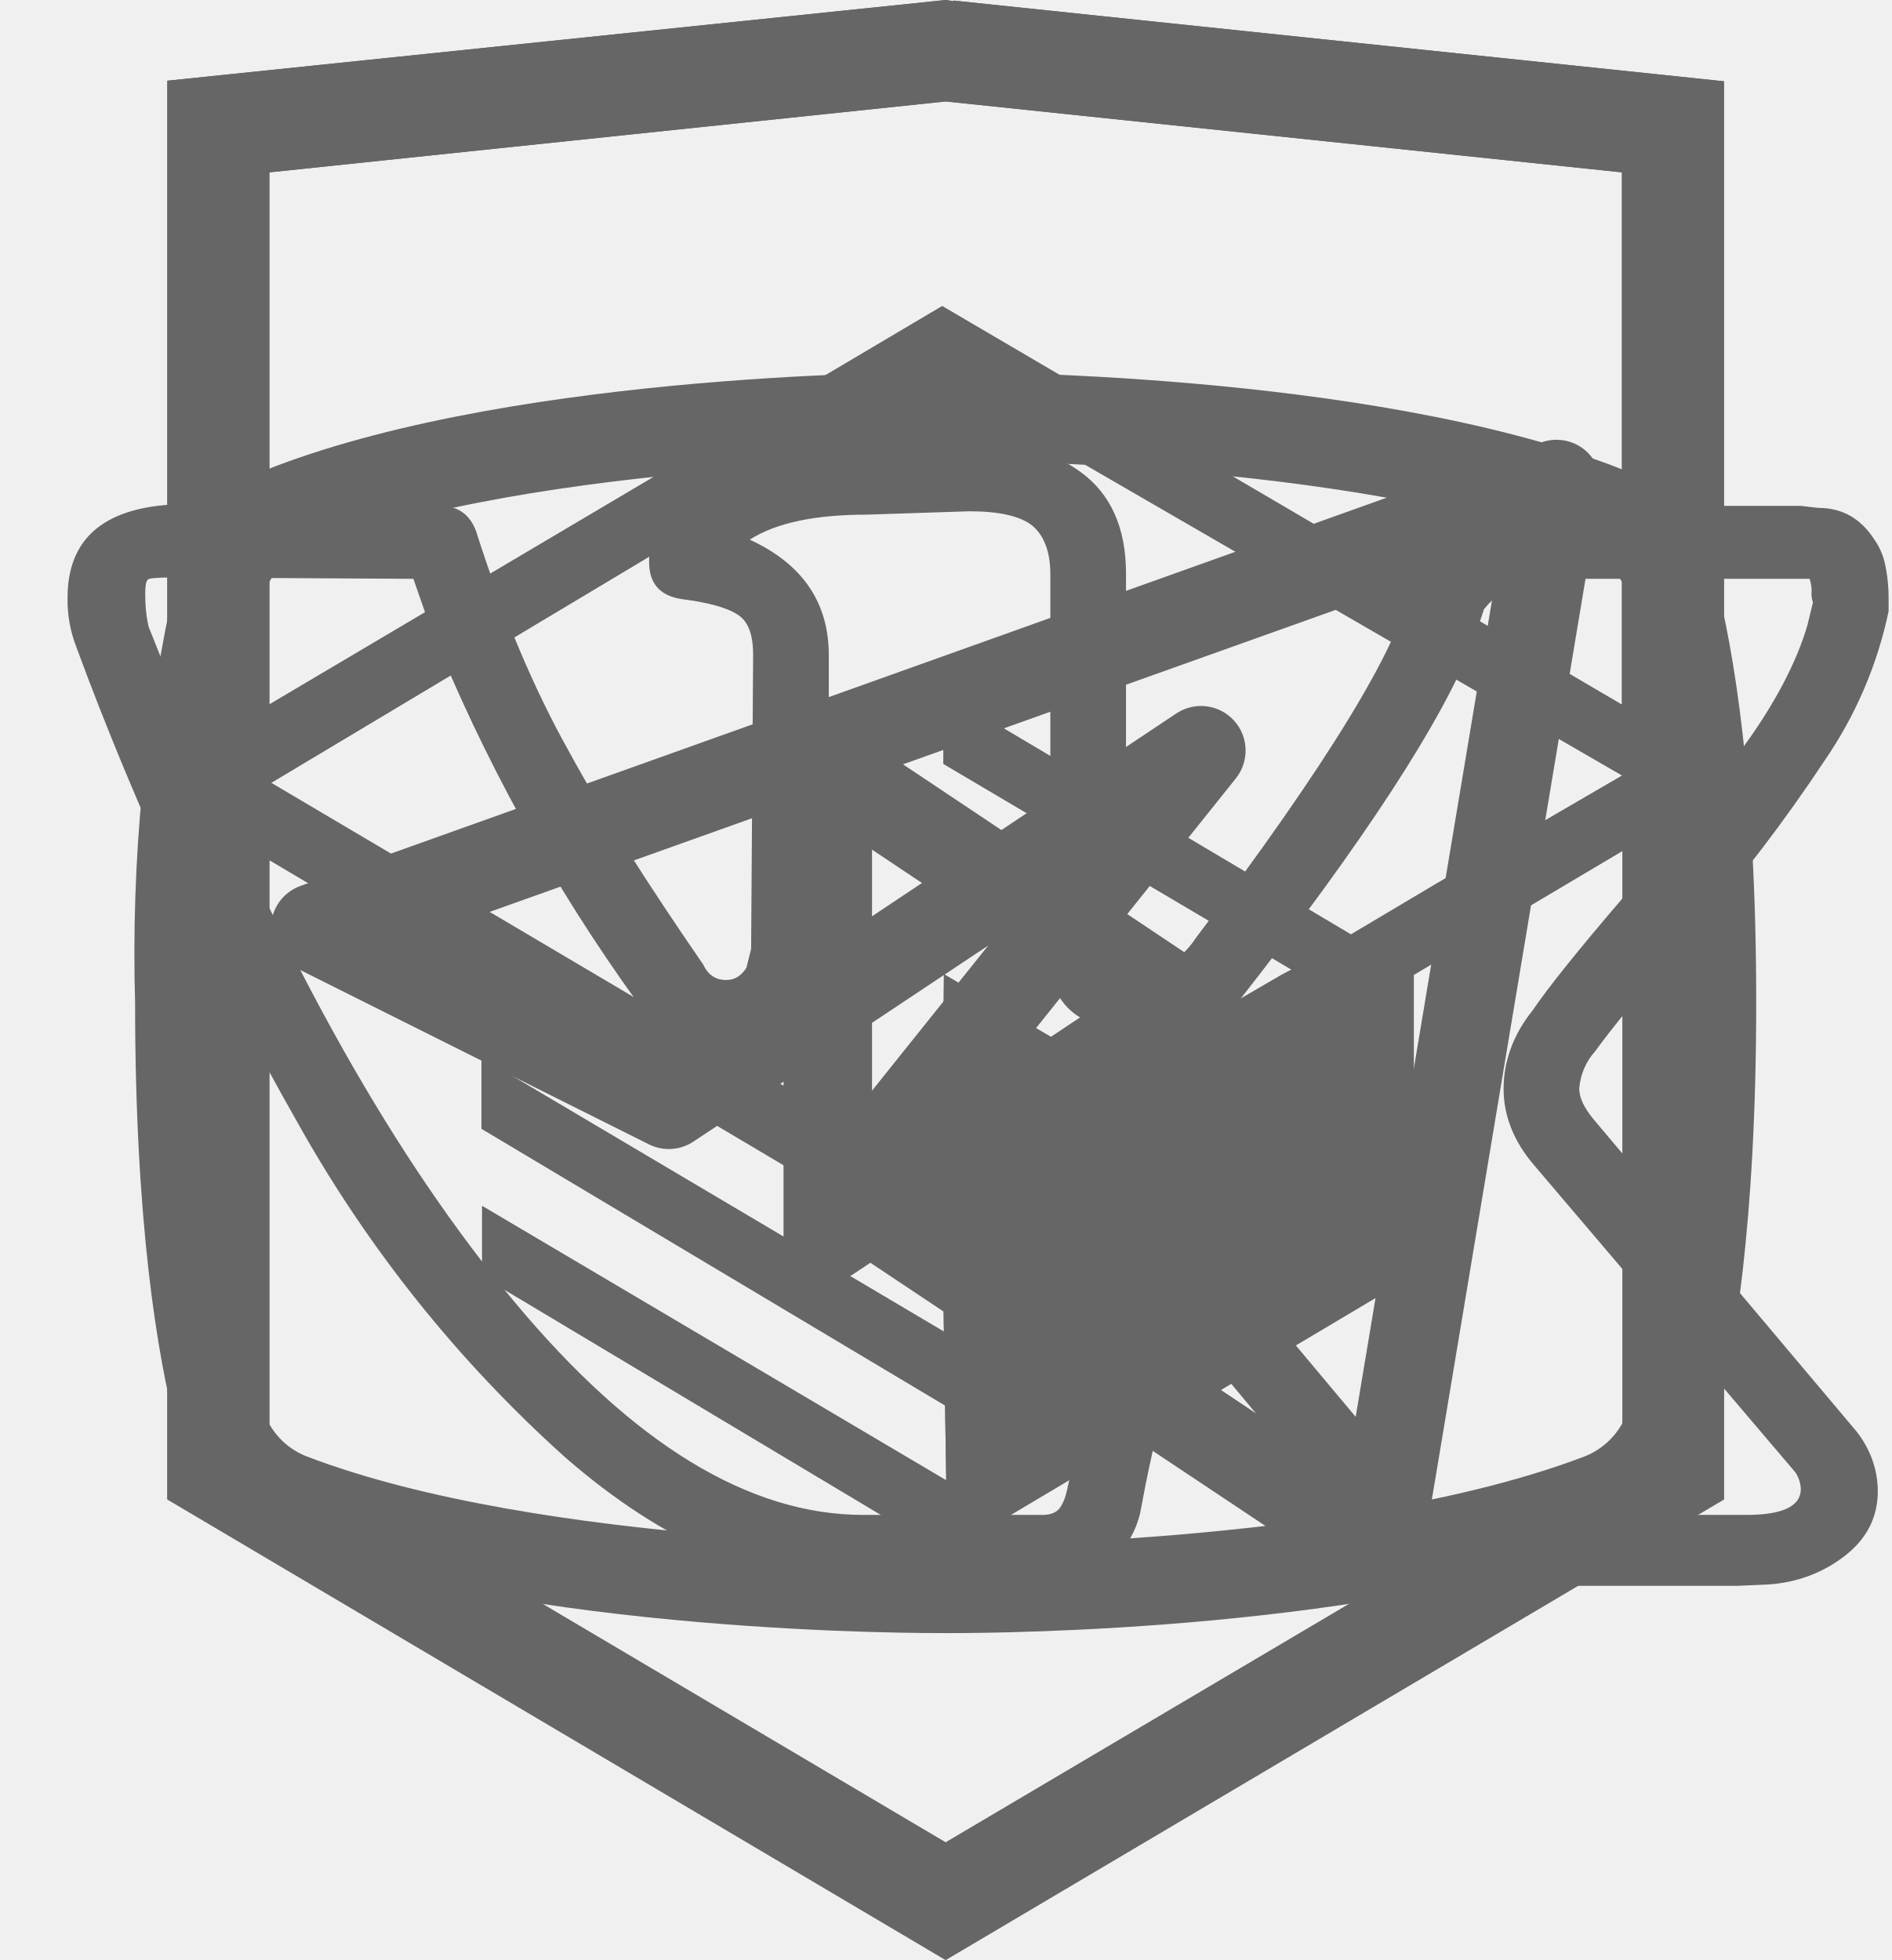
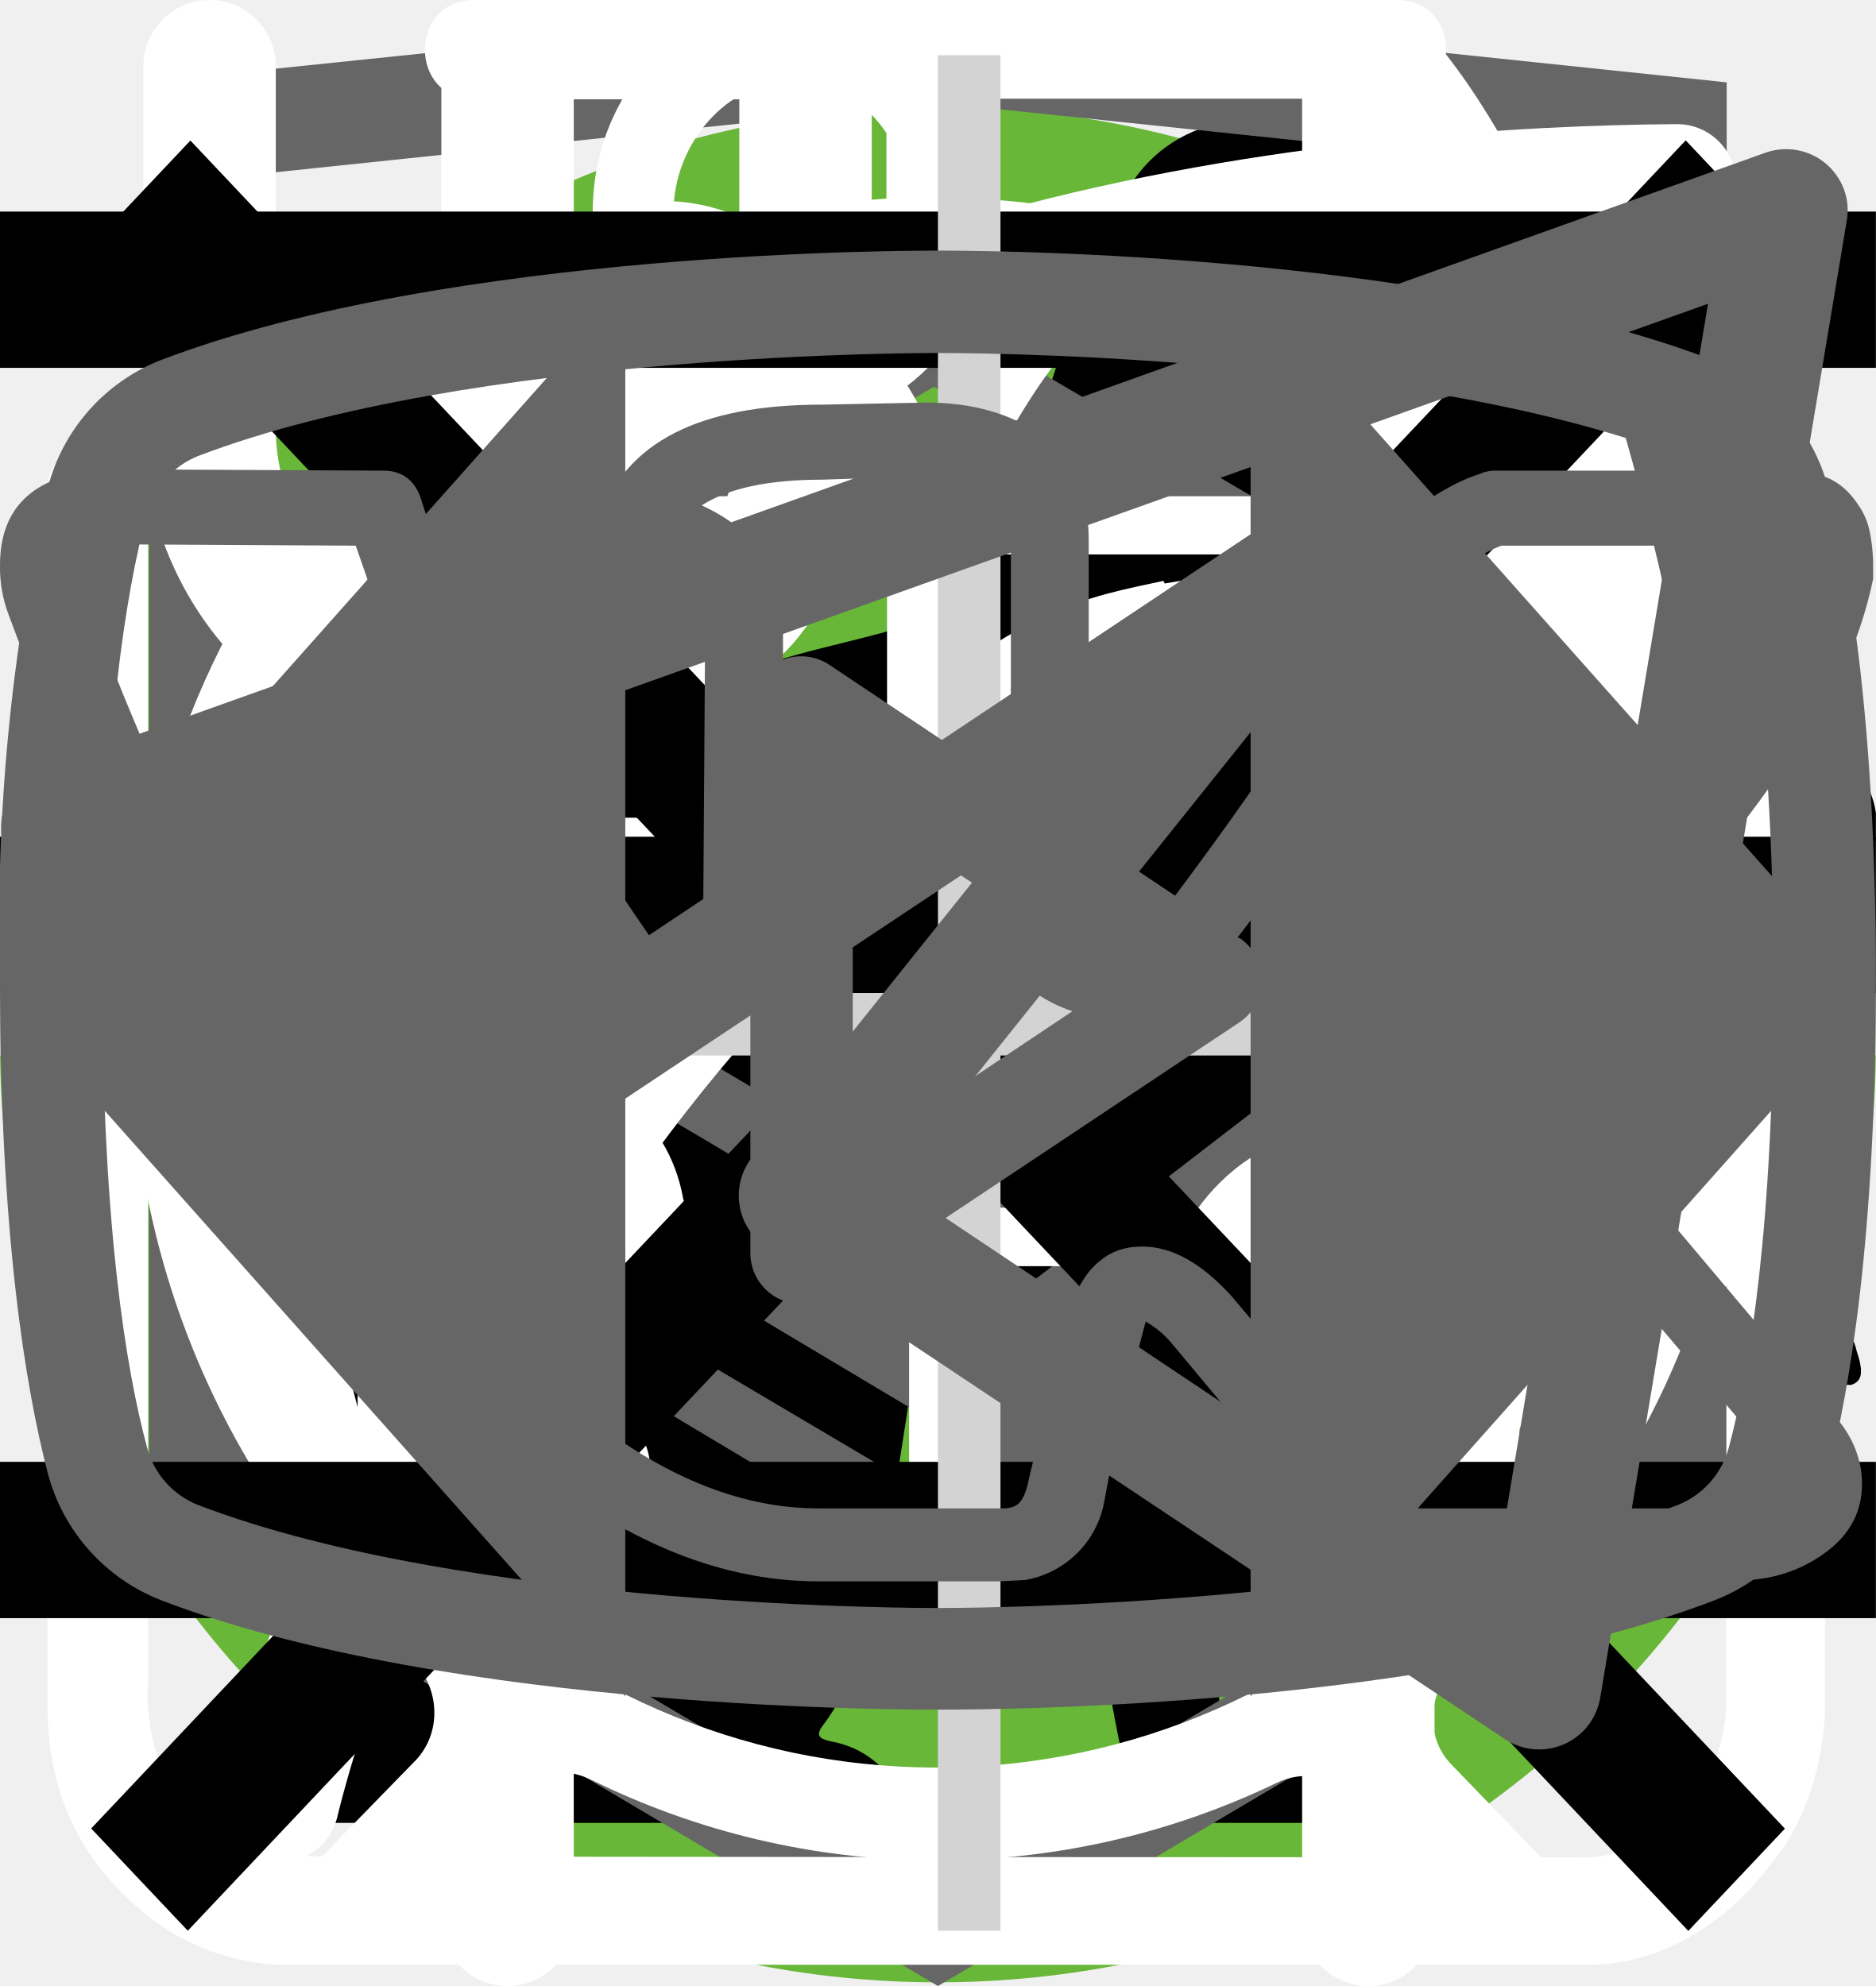
<svg xmlns="http://www.w3.org/2000/svg">
  <style>:root svg:not(:target){display:none}</style>
-   <svg viewBox="0 0 27 34" fill="none" id="logo_html">
-     <g clip-path="url(#logo_html_0)">
-       <path d="m13.64.02-.14-.02-13.5 1.4v24.61l13.5 7.99 13.5-7.99v-24.6l-13.36-1.4Zm11.6 25-11.74 6.94-11.73-6.94v-10.1l11.68 6.93.02 1.25-8.02-4.75v1.23l8.04 4.8.02 1.3-8.05-4.76v1.22l8.04 4.81 8.12-4.83v-5.21l3.62-2.15v10.26Zm0-11.57-3.23 1.88-1.48.88-7.06-4.19-.01 1.23 6.04 3.57-.06.03-.13.07-.86.5-4.98-2.95-.01 1.22 3.93 2.33-.93.61-.02.01-2.97-1.74-.01 1.23 1.94 1.13-1.98 1.19-11.62-6.87 11.63-6.96 11.8 6.83Zm0-1.22-11.8-6.92-11.67 6.91v-9.23l11.73-1.23 11.73 1.23v9.24Z" fill="#666" />
+   <svg viewBox="0 0 268 200" fill="none" id="cat-pro">
+     <circle cx="134" cy="100" r="100" fill="#68B738" />
+     <g clip-path="url(#cat-pro_0)">
+       <path d="M246.24 55.51a30.4 30.4 0 0 1 9-9.2c2-1.4 3.2-1.4 4.4 1.2 1.6 3.8 3 7.8 1.8 12a4.59 4.59 0 0 0 .8 4.2c1.2 1.6 2.2 3.2 3.2 4.6a12.54 12.54 0 0 1 1.8 12.4 10.86 10.86 0 0 0-.4 6.2c.4 1.98.4 4.02 0 6a7.5 7.5 0 0 1-5.4 6.4 10.42 10.42 0 0 0-6.4 4 2.09 2.09 0 0 1-1.8 1c-2.4.4-8.4-5-8.4-7.4v-1.2c.2-7.2-.2-7.8-6.8-10.8a8.78 8.78 0 0 1-3.6-2.4c-1.2-1.6-2.8-1.4-4.6-.8-1.8.6-2.8 1.8-2.6 3.8.6 4.85.8 9.73.6 14.6.01.56.15 1.1.4 1.6 6.2 9 8.6 19.6 11.6 29.8 2.4 7.8 6.8 12 14.8 12.6 1.28.1 2.55.3 3.8.6a8.32 8.32 0 0 1 6.8 6.4c1.4 4.2.6 5.2-3.6 5.2h-13a6.48 6.48 0 0 1-4.6-1.6 23.39 23.39 0 0 0-6.8-4 14.53 14.53 0 0 1-6.8-5.2 57.16 57.16 0 0 0-8-9c-5.6-5.8-11.6-11.4-16.8-17.4a22.77 22.77 0 0 1-6.4-15.2c0-1.8-.4-2.6-2.4-1.8-.6.38-1.3.6-2 .6-5.6 0-8.4 3.4-10.4 8.4-1.8 4.2-4.2 8.2-6.4 12.4a20.8 20.8 0 0 0-2 8.4c0 4.8 1.2 6.4 5.6 8 2.8 1 5.4 2 6.8 4.8 1.6 3.2 1.2 4-2.2 4.2h-13.6a3.76 3.76 0 0 1-3.8-2.2l-3.6-6a12.1 12.1 0 0 1-1.4-10.8c.86-3.47.93-7.1.2-10.6a16.84 16.84 0 0 1 3.4-14c1.2-1.4 1.2-2-.8-2.4a100.17 100.17 0 0 1-23.74-8.25.2.2 0 0 1-.06-.15c-6.4-2.4-7.6-2-9.4 4.6-1.6 5.6-3.2 11.2-4.4 17-1.4 6.4.2 12.4 2.2 18.4.8 2.4 3.2 2.2 5 2.8 4 1.2 7.4 2.8 9 7 1.4 3.2 1.2 3.6-2.2 3.6-3.4 0-6.8-.2-10.4 0-3.04.06-6-.93-8.4-2.8-9.6-6.4-12.4-16.2-13.2-26.8-.4-6.6-4-11.8-8.2-16.8-.8-1-1.6-1.4-2.8-.6a88.63 88.63 0 0 1-13.4 6 53.42 53.42 0 0 0-24.4 17.6 21.26 21.26 0 0 0-4.4 10.2c-.6 3.6.4 5.2 4 6.2s5.4 3 5.8 6.8c.2 1.6-.4 2.4-2 2.4h-16.2a3.3 3.3 0 0 1-2.6-1.6c-2.52-3.1-3.86-7-3.8-11-.1-6.9.5-13.8 1.8-20.6a12.6 12.6 0 0 1 6.8-9.6c11.8-5.6 18-16.2 23.6-27.2 1.2-2.2.2-2.6-1.8-2.4-5.6.78-10.9 2.98-15.4 6.4-5.9 4.3-11.45 9.05-16.6 14.2a33.34 33.34 0 0 1-20.6 9.8c-14.6.8-21.4-7.4-20.8-20.6.13-4.5 1.83-8.81 4.8-12.2a8.5 8.5 0 0 1 9-3c3 .8 3.8 2.4 2.6 5.4-.6 1.2-1.4 2.2-2 3.4a15 15 0 0 0-2 4c-2.2 6 .8 10.2 7 10.8 6.6.6 12-2.2 17-6.2a89.88 89.88 0 0 0 16-16.6 41.58 41.58 0 0 1 28.8-16.2c4.6-.6 8.6-2.6 13-3.8a83.01 83.01 0 0 1 25.4-3.6 26 26 0 0 0 11.6-2.2c9.8-4 20-4 30.2-2 8 1.6 16 3.6 23.8 5.6 4.64.87 9.41.73 14-.4a135.6 135.6 0 0 1 26.8-4c5.92-.28 11.83.88 17.2 3.4 4 1.8 4 1.8 3 5.6Z" fill="#000" />
    </g>
    <defs>
-       <clipPath id="logo_html_0">
-         <path fill="#fff" d="M0 0h27v34h-27z" />
+       <clipPath id="cat-pro_0">
+         <path fill="#fff" transform="translate(0 44)" d="M0 0h268v112h-268z" />
      </clipPath>
    </defs>
  </svg>
-   <svg viewBox="0 0 28 22" fill="none" id="telegram">
-     <path fill-rule="evenodd" clip-rule="evenodd" d="M23.46 3.15c.18.15.27.38.23.61l-2.63 15.76a.66.66 0 0 1-1.01.44l-7.88-5.25a.66.66 0 0 1-.15-.96l2.61-3.26-4.36 2.9a.66.66 0 0 1-.65.05l-5.26-2.63a.66.66 0 0 1 .08-1.2l18.38-6.57a.66.66 0 0 1 .64.11Zm-17.13 7.17 3.53 1.77 7.56-5.04a.66.66 0 0 1 .88.96l-4.8 6 6.43 4.3 2.28-13.66-15.88 5.67Z" fill="#666" />
-   </svg>
-   <svg viewBox="0 0 28 22" fill="none" id="vkontakte">
-     <path d="M1 5.34c0-.86.52-1.32 1.55-1.38l3.97.02c.26 0 .44.13.53.38.4 1.26.86 2.34 1.37 3.25.5.92 1.17 1.97 1.99 3.16.07.15.18.23.34.23.13 0 .22-.06.3-.18l.07-.28.03-4.35c0-.3-.07-.5-.23-.6-.15-.1-.43-.18-.83-.23-.32-.05-.48-.23-.48-.55 0-.07 0-.12.02-.15.38-1.09 1.44-1.63 3.2-1.63l1.5-.03c.67 0 1.23.16 1.67.48.44.32.67.82.67 1.5v5.72c.12.08.24.12.34.12.27 0 .5-.15.7-.45 1.95-2.58 3-4.31 3.17-5.18a.3.3 0 0 1 .05-.13c.12-.25.33-.47.61-.65.29-.19.53-.31.75-.38a.55.55 0 0 1 .24-.05h4.13l.26.03c.36 0 .63.16.83.47.07.1.12.21.15.33a2.4 2.4 0 0 1 .06.55v.18a6.11 6.11 0 0 1-.94 2.2 23.4 23.4 0 0 1-1.93 2.53c-.79.9-1.27 1.5-1.47 1.78a.93.93 0 0 0-.24.56c0 .13.07.28.21.45l3.9 4.63c.2.26.31.56.31.88 0 .38-.16.7-.48.95-.32.25-.7.4-1.14.43l-.46.02h-4.04c-.02 0-.06 0-.11.02a.86.86 0 0 1-.1.01c-.4 0-.76-.16-1.1-.48-.12-.13-.96-1.12-2.5-2.97a1.39 1.39 0 0 0-.38-.32 38.47 38.47 0 0 0-.53 2.24l-.08.42a1.4 1.4 0 0 1-1.12 1.06l-.37.02h-2.61c-1.48 0-2.95-.63-4.41-1.9a19.3 19.3 0 0 1-3.96-4.95 47.51 47.51 0 0 1-3.28-7.05 1.92 1.92 0 0 1-.13-.73Zm16.01 6.51c-.37 0-.7-.1-1.01-.29a.9.9 0 0 1-.45-.79v-5.78c0-.34-.1-.58-.27-.72-.18-.14-.49-.21-.93-.21l-1.52.05c-.76 0-1.34.12-1.73.37.78.36 1.17.93 1.17 1.71v4.43a1.5 1.5 0 0 1-.53 1.04 1.6 1.6 0 0 1-1.07.42c-.53 0-.94-.24-1.22-.73a26.16 26.16 0 0 1-3.1-5.63l-.23-.66-3.55-.02c-.23 0-.36.01-.38.03-.03.03-.04.1-.04.22 0 .15.01.3.05.48l.56 1.4c1.49 3.64 3.11 6.51 4.86 8.6 1.75 2.1 3.47 3.15 5.16 3.15h2.66c.1 0 .19-.03.24-.09.05-.06.1-.17.13-.34l.06-.25.5-2.21c.15-.3.27-.5.38-.6.2-.2.42-.28.69-.28.43 0 .86.24 1.3.73l2.27 2.71c.14.22.3.33.45.33h4.4c.53 0 .8-.13.8-.38a.47.47 0 0 0-.08-.25l-3.87-4.55c-.3-.35-.45-.73-.45-1.13 0-.4.14-.8.43-1.16.23-.34.68-.9 1.34-1.67.67-.78 1.25-1.51 1.75-2.19.5-.68.82-1.3.98-1.85l.08-.33a.37.37 0 0 1-.02-.16.54.54 0 0 0-.03-.19h-4.18c-.27.1-.48.25-.64.45l-.16.48c-.45 1.16-1.6 2.94-3.5 5.36-.36.33-.8.5-1.3.5Z" fill="#666" />
-   </svg>
-   <svg viewBox="0 0 28 22" fill="none" id="youtube">
-     <path d="m17.85 10.8-5.24-3.5a.65.65 0 0 0-1.01.55v6.98a.65.65 0 0 0 1.01.54l5.24-3.49a.65.65 0 0 0 0-1.09Zm-4.94 2.8v-4.53l3.4 2.27-3.4 2.27Zm12.48-8.56a2.4 2.4 0 0 0-1.45-1.63c-3.72-1.43-9.69-1.41-9.94-1.41s-6.22-.02-9.94 1.4a2.4 2.4 0 0 0-1.45 1.64 25.32 25.32 0 0 0-.61 6.3c0 3.26.33 5.22.61 6.3a2.4 2.4 0 0 0 1.45 1.63c3.72 1.43 9.69 1.4 9.94 1.4h.08c.75 0 6.31-.04 9.86-1.4a2.4 2.4 0 0 0 1.45-1.64c.28-1.07.61-3.03.61-6.3 0-3.25-.33-5.22-.61-6.29Zm-1.27 12.27a1.1 1.1 0 0 1-.65.74c-3.5 1.34-9.4 1.32-9.47 1.32-.07 0-5.98.02-9.47-1.32a1.09 1.09 0 0 1-.65-.74c-.27-1-.57-2.85-.57-5.97 0-3.12.3-4.97.57-5.97a1.1 1.1 0 0 1 .65-.74c3.5-1.34 9.4-1.32 9.47-1.32.07 0 5.98-.02 9.47 1.32a1.1 1.1 0 0 1 .65.74c.27 1 .57 2.85.57 5.97 0 3.12-.3 4.96-.57 5.97Z" fill="#666" />
-   </svg>
-   <svg viewBox="0 0 27 34" fill="none" id="Лого_html-1">
-     <g clip-path="url(#Лого_html-1_0)">
-       <path d="m13.64.02-.14-.02-13.5 1.4v24.61l13.5 7.99 13.5-7.99v-24.6l-13.36-1.4Zm11.6 25-11.74 6.94-11.73-6.94v-10.1l11.68 6.93.02 1.25-8.02-4.75v1.23l8.04 4.8.02 1.3-8.05-4.76v1.22l8.04 4.81 8.12-4.83v-5.21l3.62-2.15v10.26Zm0-11.57-3.23 1.88-1.48.88-7.06-4.19-.01 1.23 6.04 3.57-.06.03-.13.07-.86.5-4.98-2.95-.01 1.22 3.93 2.33-.93.61-.02.01-2.97-1.74-.01 1.23 1.94 1.13-1.98 1.19-11.62-6.87 11.63-6.96 11.8 6.83Zm0-1.22-11.8-6.92-11.67 6.91v-9.23l11.73-1.23 11.73 1.23v9.24Z" fill="#666" />
+   <svg viewBox="0 0 200 211" fill="none" id="cat-slim">
+     <circle cx="100" cy="111" r="100" fill="#68B738" />
+     <g clip-path="url(#cat-slim_0)">
+       <path d="M139.68 0h-.76a7 7 0 0 0-2.92 3.18c-1.13 2.16-2 4.45-2.58 6.82a3.26 3.26 0 0 1-2.96 2.68 14.67 14.67 0 0 0-10.46 7.56 54.62 54.62 0 0 0-3.7 8c-2.84 7.36-5.02 14.96-7.7 22.38-1.26 3.38-1.32 3.38-5.12 3.38-4.54 0-4.22-.7-4.28 4.3 0 1.58.48 2.38 2.16 2.3.52 0 1.3-.26 1.5.42.2.68-.48.98-.88 1.38a18 18 0 0 1-8.66 4.88c-3.8 1.02-7.68 1.82-11.38 3.06-9.5 3.18-18.28 7.62-25.12 15.14a56 56 0 0 0-9.48 15.68c-7.34 17.28-10.9 35.48-13.66 53.86a375.77 375.77 0 0 0-2.92 26c-.36 4.28-.76 8.62-.76 12.98h66.66a4.36 4.36 0 0 0-.46-2.56 10 10 0 0 0-7.66-6.14c-1.4-.32-1.56-.74-.7-1.84a20.7 20.7 0 0 0 3.18-6.2c3.26-9.62 4.52-19.66 6.1-29.6a60 60 0 0 1 6.88-21.66 43.21 43.21 0 0 1 11.18-12.74c1.66-1.26 1.72-1.26 2 .88.2 1.42.24 2.88.34 4.32.6 9.45.48 18.93-.36 28.36-.75 7.31-.86 14.67-.3 22 .8 8.5 2.31 16.93 4.54 25.18h26.6a10.82 10.82 0 0 0-8.48-8.88 18 18 0 0 0-7.52.4c-1.2.28-1.7 0-1.8-1.3a112.73 112.73 0 0 1 2-31.64c2.67-12 4.71-24.14 6.12-36.36a35.5 35.5 0 0 1 4.56-14c2.38-4.24 4.46-8.64 6.8-12.9a11.75 11.75 0 0 0 .84-10.38c-.54-1.42-1.06-2.86-1.72-4.22-2-3.9-4-7.76-5.84-11.7-.98-2-.76-2.24 1.42-2.3 3.26 0 3.26 0 3.32-3.28v-1.32c0-1.38-.52-2.14-2-2h-3.04c-1.38 0-1.78-.58-1.44-2a12.48 12.48 0 0 1 10.26-8.86 44 44 0 0 1 13.24.86 2 2 0 0 0 2.5-1.28c.8-2 1.68-4 2.58-6a2 2 0 0 0-.2-2.28c-6.4-8.12-13.34-15.7-22.8-20.56a2.98 2.98 0 0 1-1.76-2.24 39.16 39.16 0 0 0-2.54-8.32 7 7 0 0 0-2.82-3.44Z" fill="#000" />
    </g>
    <defs>
-       <clipPath id="Лого_html-1_0">
-         <path fill="#fff" d="M0 0h27v34h-27z" />
+       <clipPath id="cat-slim_0">
+         <path fill="#fff" transform="translate(30)" d="M0 0h140v194h-140z" />
      </clipPath>
    </defs>
  </svg>
+   <svg viewBox="0 0 27 34" fill="none" id="icon-html_academy">
+     <path d="m13.64.02-.14-.02-13.5 1.4v24.61l13.5 7.99 13.5-7.99v-24.6l-13.36-1.4Zm11.6 25-11.74 6.94-11.73-6.94v-10.1l11.68 6.93.02 1.25-8.02-4.75v1.23l8.04 4.8.02 1.3-8.05-4.76v1.22l8.04 4.81 8.12-4.83v-5.21l3.62-2.15v10.26Zm0-11.57-3.23 1.88-1.48.88-7.06-4.19-.01 1.23 6.04 3.57-.06.03-.13.07-.86.5-4.98-2.95-.01 1.22 3.93 2.33-.93.61-.02.01-2.97-1.74-.01 1.23 1.94 1.13-1.98 1.19-11.62-6.87 11.63-6.96 11.8 6.83Zm0-1.22-11.8-6.92-11.67 6.91v-9.23l11.73-1.23 11.73 1.23v9.24Z" fill="#666" />
+   </svg>
+   <svg viewBox="0 0 26 32" fill="none" id="icon-watch">
+     <path d="M5.53 0c-1.06 0-1.06 1.6 0 1.6h6.64v1.6c-6.8.44-12.17 6.27-12.17 13.38 0 4.04 1.74 7.68 4.49 10.13.48.43.54 1.18.1 1.65l-1.52 1.56c-.75.7.36 1.76 1.03 1l2-2.04c.34-.34.86-.42 1.3-.21a12.6 12.6 0 0 0 11.05.06c.42-.21.96-.13 1.3.21l1.93 1.99c.68.64 1.65-.32 1.04-1l-1.45-1.5c-.44-.45-.38-1.2.11-1.64a13.54 13.54 0 0 0 4.59-10.22c0-7.11-5.4-12.95-12.21-13.36v-1.62h6.63c1.06 0 1.06-1.59 0-1.59h-14.86Zm-4.1 16.57c0-6.57 5.17-11.89 11.55-11.89 6.37 0 11.54 5.32 11.54 11.9s-5.17 11.9-11.54 11.9c-6.37 0-11.55-5.32-11.55-11.9Zm10.75-8.14c0-1.1 1.65-1.1 1.65 0v8.69a.85.85 0 0 1-.85.85.8.8 0 0 1-.8-.8v-8.74Zm-4.97 2.63a1.16 1.16 0 0 0 0-2.31 1.16 1.16 0 0 0 0 2.3v.01Zm11.54 0a1.16 1.16 0 0 0 0-2.31 1.16 1.16 0 0 0 0 2.3v.01Zm-10.38 12.67c0 1.54-2.32 1.54-2.32 0s2.32-1.54 2.32 0Zm4.61 3.46a1.16 1.16 0 1 0 .22-2.3 1.16 1.16 0 0 0-.22 2.3Zm-8.08-10.45a1.16 1.16 0 1 1-2.3.23 1.16 1.16 0 0 1 2.3-.23Zm17.3 1.16a1.16 1.16 0 1 0 .23-2.3 1.16 1.16 0 0 0-.22 2.3Zm-2.3 5.84c0 1.53-2.31 1.53-2.31 0 0-1.55 2.31-1.55 2.31 0Z" fill="#fff" />
+   </svg>
+   <svg viewBox="0 0 26 29" fill="none" id="icon-water">
+     <path d="M10.86 0c-1.63 0-2.9 1.37-2.9 3.1s1.27 3.1 2.9 3.1 2.9-1.37 2.9-3.1-1.27-3.1-2.9-3.1Zm0 1.19c1 0 1.72.84 1.72 1.91 0 1-.79 1.91-1.72 1.91-1 0-1.72-.84-1.72-1.91 0-1 .78-1.91 1.72-1.91Zm-10.86 23.7c0 1.19.4 2.19 1.36 3 1 .87 2.17.8 2.17.8h19c.78 0 1.82-.39 2.63-1.47.84-1 .79-2.37.79-2.37v-17.32c0-.44-.11-.6-.74-.6-.64 0-.7.27-.7.6v17.31a2.5 2.5 0 0 1-.73 1.74c-.74.63-1.45.54-1.45.54s-18.1 0-19-.02c-.35-.07-.91-.2-1.46-.92-.5-.72-.4-1.64-.4-1.64v-17.32c0-.46-.24-.64-.73-.64s-.74.18-.74.59v17.72Zm16.3-16.41c-1.1.24-2.18.38-4.26 2.37-2.08 2-3.62 1.91-5.16 1.82-1.54-.09-3.17-1.55-3.44-1.91-.34-.36-.9-.12-1.09.12-.15.23-.15.64.11 1 1.27 1.18 2.45 2.1 4.7 2.28a7.45 7.45 0 0 0 5.9-2.28c1.44-1.46 2.16-1.73 3.25-1.91a6.27 6.27 0 0 1 5.07 1.27c1 1.1 1.26.79 1.54.48.54-.72-.23-1.28-1.09-1.92a7.19 7.19 0 0 0-5.52-1.28l-.02-.04Zm-9.06 7.2c-1.18 0-2.08 1-2.08 2.28 0 1.28.9 2.28 2.08 2.28 1.18 0 2.08-1 2.08-2.28 0-1.28-.9-2.28-2.08-2.28Zm11.77.79c-1.54 0-2.8 1.36-2.8 3 0 1.65 1.26 3.01 2.8 3.01 1.54 0 2.8-1.36 2.8-3 0-1.65-1.26-3.01-2.8-3.01Zm0 1.45c.8 0 1.44.7 1.44 1.55 0 .87-.65 1.55-1.44 1.55-.8 0-1.45-.7-1.45-1.55 0-.86.65-1.55 1.45-1.55Z" fill="#fff" />
+   </svg>
+   <svg viewBox="0 0 32 12" fill="none" id="icon_arrow">
+     <path stroke="#000" stroke-width="2" d="M0 6h18" />
+     <path d="m24 6-6.75 5.2v-10.4l6.75 5.2Z" fill="#000" />
+   </svg>
+   <svg viewBox="0 0 26 30" fill="none" id="icon_eat">
+     <path fill-rule="evenodd" clip-rule="evenodd" d="M19.12.08a1 1 0 0 1 1.09.21c.9.91 2.1 2.88 3.06 5.92a42.6 42.6 0 0 1 1.73 12.79 1 1 0 0 1-1 1h-3.5v9a1 1 0 1 1-2 0v-28a1 1 0 0 1 .62-.92Zm1.38 17.92h2.5a39.62 39.62 0 0 0-1.64-11.19 22.4 22.4 0 0 0-.86-2.3v13.49Zm-14-18a1 1 0 0 1 1 1v28a1 1 0 1 1-2 0v-28a1 1 0 0 1 1-1Z" fill="#fff" />
+     <path fill-rule="evenodd" clip-rule="evenodd" d="M2 0a1 1 0 0 1 1 1v5.5c0 .56.2 1.32.7 1.92.48.56 1.31 1.08 2.8 1.08a1 1 0 1 1 0 2 5.41 5.41 0 0 1-4.33-1.8 5.07 5.07 0 0 1-1.17-3.2v-5.5a1 1 0 0 1 1-1Z" fill="#fff" />
+     <path fill-rule="evenodd" clip-rule="evenodd" d="M11 0a1 1 0 0 0-1 1v5.5c0 .56-.2 1.32-.7 1.92-.48.56-1.31 1.08-2.8 1.08a1 1 0 0 0 0 2 5.4 5.4 0 0 0 4.33-1.8 5.07 5.07 0 0 0 1.17-3.2v-5.5a1 1 0 0 0-1-1Z" fill="#fff" />
+   </svg>
+   <svg viewBox="0 0 78 81" fill="none" id="icon_gift">
+     <path d="M64.02 35.63h-49.99a3.18 3.18 0 0 1-3.18-3.16v-9.47a3.18 3.18 0 0 1 3.18-3.16h49.98a3.17 3.17 0 0 1 3.19 3.16v9.47a3.17 3.17 0 0 1-3.18 3.16Zm-49.99-13.37c-.4 0-.74.34-.74.74v9.47c0 .4.33.74.74.74h49.98c.41 0 .75-.33.75-.74v-9.47c0-.4-.34-.74-.75-.74h-49.98Z" fill="#fff" />
+     <path d="M57.04 68.08h-36.04a6.11 6.11 0 0 1-6.13-6.09v-27.57c0-.67.55-1.21 1.22-1.21.68 0 1.22.54 1.22 1.21v27.57a3.68 3.68 0 0 0 3.69 3.67h36.04a3.68 3.68 0 0 0 3.7-3.67v-27.57a1.22 1.22 0 0 1 2.44 0v27.57a6.11 6.11 0 0 1-6.14 6.1Z" fill="#fff" />
+     <path d="M39.02 68.08c-.67 0-1.22-.54-1.22-1.2v-32.46c0-.67.55-1.21 1.22-1.21.68 0 1.22.54 1.22 1.21v32.45c0 .67-.54 1.21-1.22 1.21Zm-15.21-45.82a7.81 7.81 0 0 1-3.17-10.6 7.9 7.9 0 0 1 10.66-3.16c5.82 3.13 8.96 11.86 9.09 12.23l-2.3.8c-.03-.08-2.96-8.22-7.95-10.9a5.45 5.45 0 0 0-7.36 2.17 5.4 5.4 0 0 0 2.2 7.33l-1.17 2.13Z" fill="#fff" />
+     <path d="m54.23 22.26-1.16-2.14a5.38 5.38 0 0 0-1.03-9.92 5.42 5.42 0 0 0-4.14.43c-4.98 2.68-7.91 10.82-7.94 10.9l-2.3-.8c.13-.37 3.27-9.1 9.08-12.23a7.86 7.86 0 0 1 11.29 9.1c-.6 2-1.95 3.66-3.8 4.66Zm7.72 29.6h-45.86c-.67 0-1.22-.55-1.22-1.21 0-.67.55-1.22 1.22-1.22h45.86a1.21 1.21 0 1 1 0 2.42Z" fill="#fff" />
+   </svg>
+   <svg viewBox="0 0 30 32" fill="none" id="icon_leaf">
+     <g clip-path="url(#icon_leaf_0)">
+       <path d="M27.84 2.77a.95.95 0 0 0-.9-.77h-.01c-4.94.03-16.95.92-21.8 8.38-2.51 3.88-2.73 8.91-.64 14.96l.07.13a25.93 25.93 0 0 0-1.04 3.32 1 1 0 0 0 .72 1.19l.2.02c.43 0 .81-.32.9-.79.03-.1 2.42-10.37 10.86-16.38.43-.3.55-.93.26-1.38a.9.9 0 0 0-1.3-.28c-4.79 3.4-7.74 8-9.47 11.65-1.24-4.57-.92-8.37.99-11.3 3.74-5.76 12.62-7.15 17.98-7.45-1.16 1.8-2.41 5.1-2.41 10.93 0 3.12-.83 5.52-2.47 7.14-2.62 2.6-6.88 2.83-10 2.58-.51-.04-.96.38-1 .93-.04.55.35 1.03.86 1.07.63.05 1.3.08 1.98.08 3.18 0 6.87-.66 9.43-3.2 2.04-2 3.07-4.9 3.07-8.6 0-9.1 3.22-11.1 3.23-11.1.4-.21.6-.68.5-1.13Z" fill="#fff" />
+     </g>
+     <defs>
+       <clipPath id="icon_leaf_0">
+         <path fill="#fff" d="M0 0h30v32h-30z" />
+       </clipPath>
+     </defs>
+   </svg>
+   <svg viewBox="0 0 20 20" fill="none" id="navigation__toggle-close">
+     <path transform="matrix(.68659 -.72705 .68659 .72705 2.002 20)" stroke="#000" stroke-width="1.5" d="M0-.75h24.76" />
+     <path transform="matrix(.68659 .72705 -.68659 .72705 1 2)" stroke="#000" stroke-width="1.5" d="M0-.75h24.76" />
+   </svg>
+   <svg viewBox="0 0 24 24" fill="none" id="navigation__toggle-open">
+     <path stroke="#000" stroke-width="2" d="M0 3h24m-24 8h24m-24 8h24" />
+   </svg>
+   <svg viewBox="0 0 60 60" fill="none" id="plus">
+     <path stroke="#D3D3D3" stroke-width="2" d="M31 0v60m29-29h-60" />
+   </svg>
+   <svg viewBox="0 0 24 18" fill="none" id="slider-arrow">
+     <path d="m8 0-8 9 8 9v-18Zm16 9-8-9v18l8-9Z" fill="#666" />
+   </svg>
+   <svg viewBox="0 0 20 18" fill="none" id="tg">
+     <path fill-rule="evenodd" clip-rule="evenodd" d="M19.46.15c.18.15.27.38.23.61l-2.63 15.76a.66.66 0 0 1-1.01.44l-7.88-5.25a.66.66 0 0 1-.15-.96l2.61-3.26-4.36 2.9a.66.66 0 0 1-.65.05l-5.26-2.63a.66.66 0 0 1 .08-1.2l18.38-6.57a.66.66 0 0 1 .64.11Zm-17.13 7.17 3.53 1.77 7.56-5.04a.66.66 0 0 1 .88.96l-4.8 6 6.43 4.3 2.28-13.66-15.88 5.67Z" fill="#666" />
+   </svg>
+   <svg viewBox="0 0 27 17" fill="none" id="vk">
+     <path d="M0 2.34c0-.86.52-1.32 1.55-1.38l3.97.02c.26 0 .44.13.53.38.4 1.26.86 2.34 1.37 3.25.5.92 1.17 1.97 1.99 3.16.07.15.18.23.34.23.13 0 .22-.06.3-.18l.07-.28.03-4.35c0-.3-.07-.5-.23-.6-.15-.1-.43-.18-.83-.23-.32-.05-.48-.23-.48-.55 0-.07 0-.12.02-.15.38-1.09 1.44-1.63 3.2-1.63l1.5-.03c.67 0 1.23.16 1.67.48.44.32.67.82.67 1.5v5.72c.12.08.24.12.34.12.27 0 .5-.15.7-.45 1.95-2.58 3-4.31 3.17-5.18a.3.3 0 0 1 .05-.13c.12-.25.33-.47.61-.65.29-.19.53-.31.75-.38a.55.55 0 0 1 .24-.05h4.13l.26.03c.36 0 .63.16.83.47.07.1.12.21.15.33a2.4 2.4 0 0 1 .06.55v.18a6.11 6.11 0 0 1-.94 2.2 23.4 23.4 0 0 1-1.93 2.53c-.79.9-1.27 1.5-1.47 1.78a.93.93 0 0 0-.24.56c0 .13.07.28.21.45l3.9 4.63c.2.26.31.56.31.88 0 .38-.16.7-.48.95-.32.25-.7.4-1.14.43l-.46.02h-4.04c-.02 0-.06 0-.11.02a.86.86 0 0 1-.1.01c-.4 0-.76-.16-1.1-.48-.12-.13-.96-1.12-2.5-2.97a1.39 1.39 0 0 0-.38-.32 38.47 38.47 0 0 0-.53 2.24l-.08.42a1.4 1.4 0 0 1-1.12 1.06l-.37.02h-2.61c-1.48 0-2.95-.63-4.41-1.9a19.3 19.3 0 0 1-3.96-4.95 47.51 47.51 0 0 1-3.28-7.05 1.92 1.92 0 0 1-.13-.73Zm16.01 6.51c-.37 0-.7-.1-1.01-.29a.9.9 0 0 1-.45-.79v-5.78c0-.34-.1-.58-.27-.72-.18-.14-.49-.21-.93-.21l-1.52.05c-.76 0-1.34.12-1.73.37.78.36 1.17.93 1.17 1.71v4.43a1.5 1.5 0 0 1-.53 1.04 1.6 1.6 0 0 1-1.07.42c-.53 0-.94-.24-1.22-.73a26.16 26.16 0 0 1-3.1-5.63l-.23-.66-3.55-.02c-.23 0-.36.01-.38.03-.03.03-.04.1-.04.22 0 .15.01.3.05.48l.56 1.4c1.49 3.64 3.11 6.51 4.86 8.6 1.75 2.1 3.47 3.15 5.16 3.15h2.66c.1 0 .19-.03.24-.09.05-.06.1-.17.13-.34l.06-.25.5-2.21c.15-.3.27-.5.38-.6.2-.2.42-.28.69-.28.43 0 .86.24 1.3.73l2.27 2.71c.14.22.3.33.45.33h4.4c.53 0 .8-.13.8-.38a.47.47 0 0 0-.08-.25l-3.87-4.55c-.3-.35-.45-.73-.45-1.13 0-.4.14-.8.43-1.16.23-.34.68-.9 1.34-1.67.67-.78 1.25-1.51 1.75-2.19.5-.68.82-1.3.98-1.85l.08-.33a.37.37 0 0 1-.02-.16.54.54 0 0 0-.03-.19h-4.18c-.27.1-.48.25-.64.45l-.16.48c-.45 1.16-1.6 2.94-3.5 5.36-.36.33-.8.5-1.3.5Z" fill="#666" />
+   </svg>
+   <svg viewBox="0 0 24 19" fill="none" id="yt">
+     <path d="m15.85 8.8-5.24-3.5a.65.65 0 0 0-1.01.55v6.98a.65.65 0 0 0 1.01.54l5.24-3.49a.65.65 0 0 0 0-1.09Zm-4.94 2.8v-4.53l3.4 2.27-3.4 2.27Zm12.48-8.56a2.4 2.4 0 0 0-1.45-1.63c-3.72-1.43-9.69-1.41-9.94-1.41s-6.22-.02-9.94 1.4a2.4 2.4 0 0 0-1.45 1.64 25.32 25.32 0 0 0-.61 6.3c0 3.26.33 5.22.61 6.3a2.4 2.4 0 0 0 1.45 1.63c3.72 1.43 9.69 1.4 9.94 1.4h.08c.75 0 6.31-.04 9.86-1.4a2.4 2.4 0 0 0 1.45-1.64c.28-1.07.61-3.03.61-6.3 0-3.25-.33-5.22-.61-6.29Zm-1.27 12.27a1.1 1.1 0 0 1-.65.74c-3.5 1.34-9.4 1.32-9.47 1.32-.07 0-5.98.02-9.47-1.32a1.09 1.09 0 0 1-.65-.74c-.27-1-.57-2.85-.57-5.97 0-3.12.3-4.97.57-5.97a1.1 1.1 0 0 1 .65-.74c3.5-1.34 9.4-1.32 9.47-1.32.07 0 5.98-.02 9.47 1.32a1.1 1.1 0 0 1 .65.74c.27 1 .57 2.85.57 5.97 0 3.12-.3 4.96-.57 5.97Z" fill="#666" />
+   </svg>
</svg>
